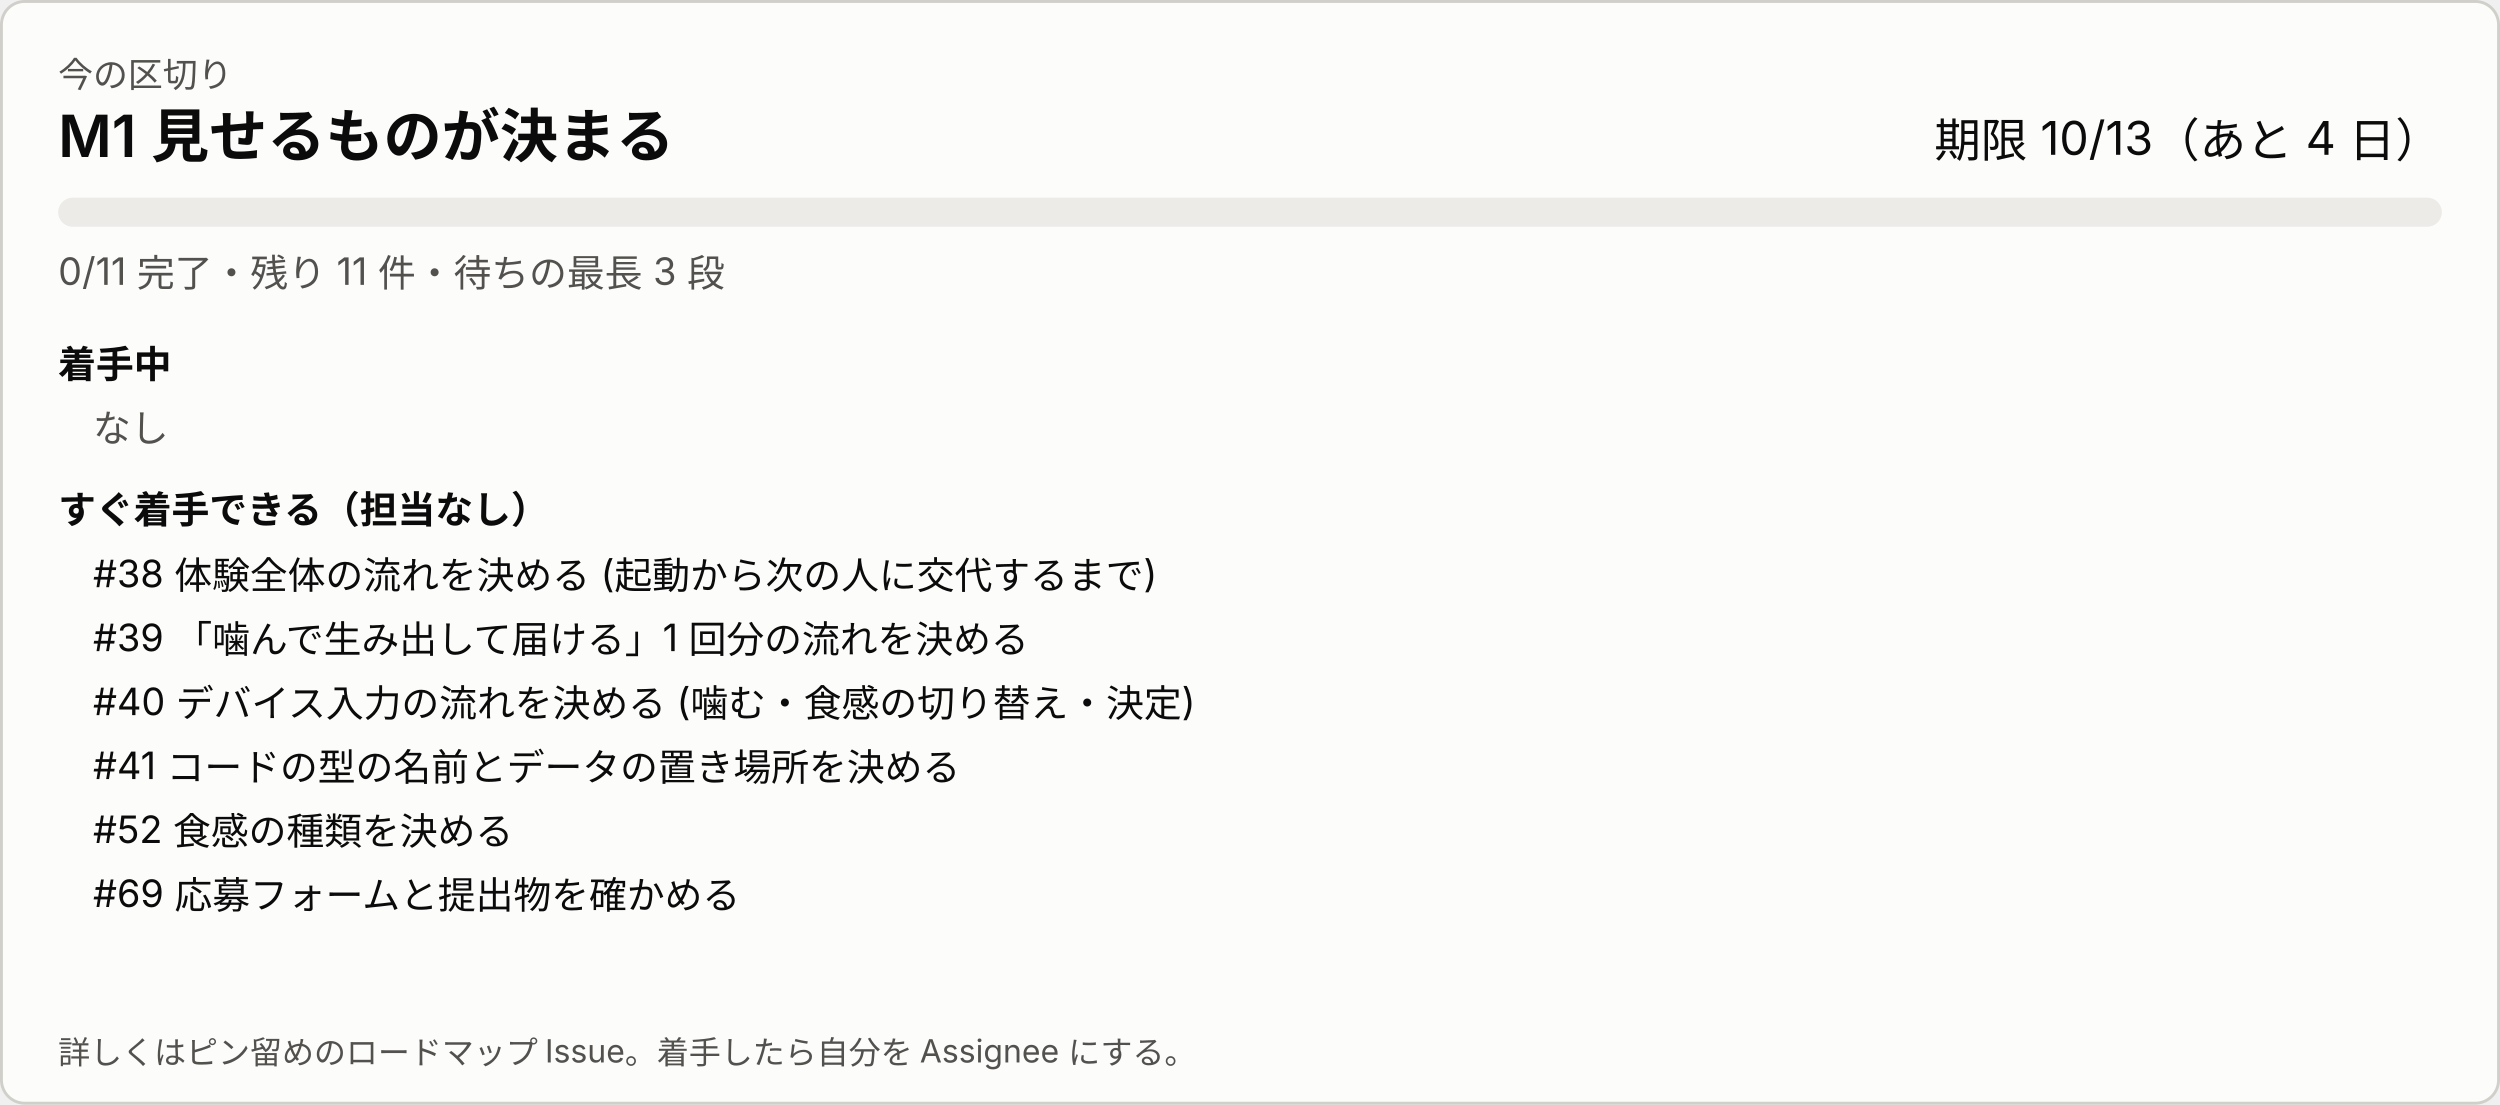
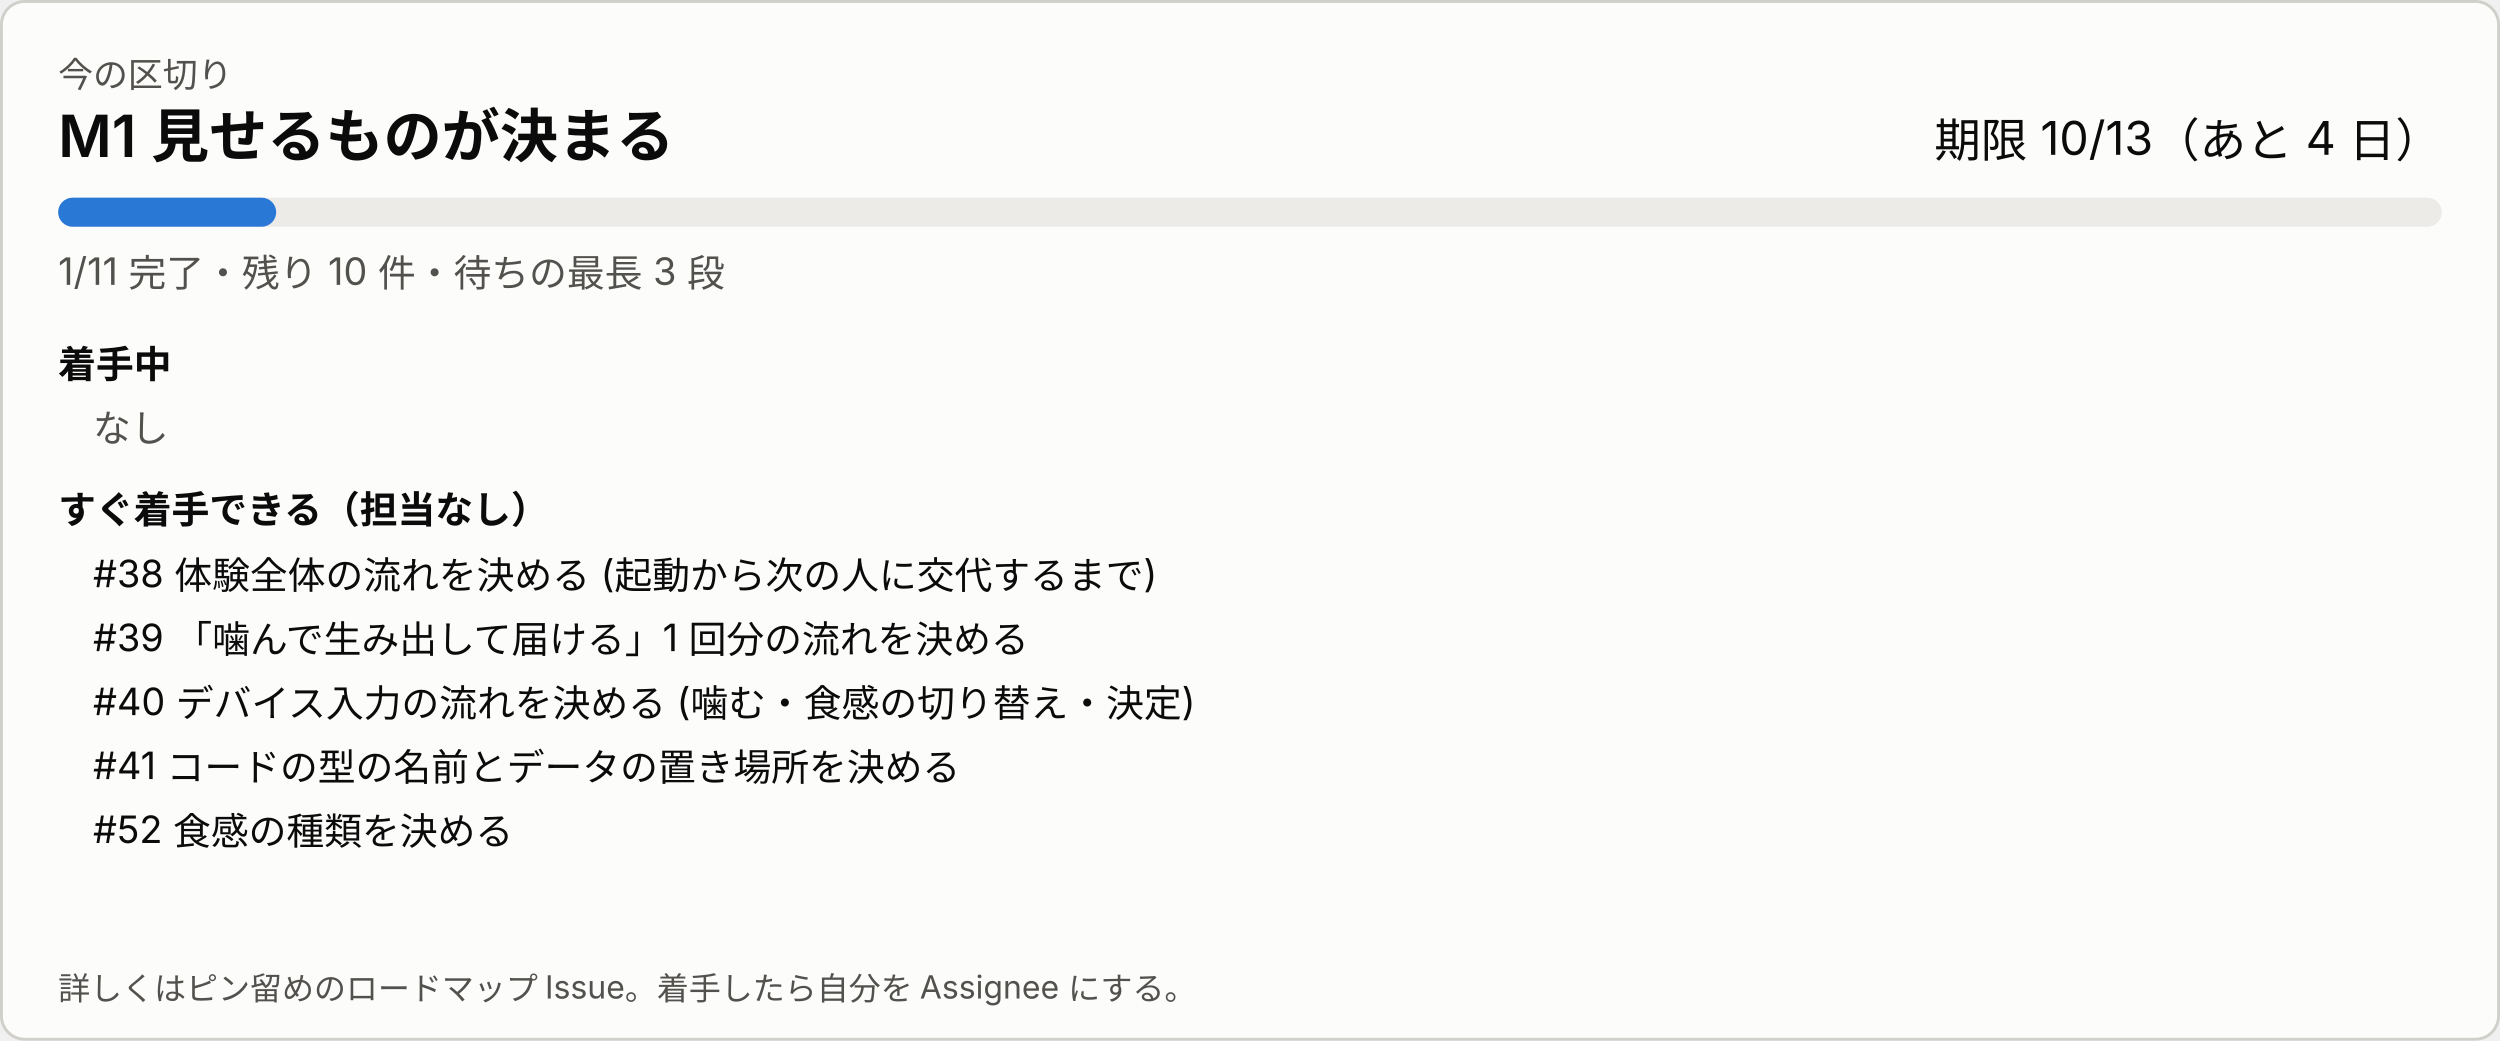
- <svg xmlns="http://www.w3.org/2000/svg" width="860" height="380" viewBox="0 0 860 380" role="img" aria-label="今の区切り">
+ <svg xmlns="http://www.w3.org/2000/svg" width="860" height="358" viewBox="0 0 860 358" role="img" aria-label="今の区切り">
  <style>
svg{font-family:system-ui,-apple-system,'Segoe UI','Hiragino Sans','Noto Sans JP',sans-serif}
a:hover text{text-decoration:underline}.bg{fill:#fcfcfb;stroke:#d0cfca}.t1{fill:#0b0b0b}.t2{fill:#52514e}.track{fill:#ecebe8}.bar{fill:#2a78d6}.warn{fill:#8a4b00}
@media (prefers-color-scheme: dark){.bg{fill:#1a1a19;stroke:#383835}.t1{fill:#ffffff}.t2{fill:#c3c2b7}.track{fill:#2c2c2a}.bar{fill:#3987e5}.warn{fill:#f0a64a}}
</style>
-   <rect class="bg" x="0.5" y="0.5" width="859" height="379" rx="8" />
+   <rect class="bg" x="0.5" y="0.5" width="859" height="357" rx="8" />
  <text class="t2" x="20" y="30" font-size="12">今の区切り</text>
  <text class="t1" x="20" y="54" font-size="20" font-weight="600">M1 見せるものが決まる</text>
  <text class="t1" x="840" y="54" font-size="16" text-anchor="end">期限 10/13（あと 4 日）</text>
  <rect class="track" x="20" y="68" width="820" height="10" rx="5" />
-   <text class="t2" x="20" y="98" font-size="13">0/11 完了・残り 11 件・待ちの最長 3 段</text>
+   <rect class="bar" x="20" y="68" width="75" height="10" rx="5" />
+   <text class="t2" x="20" y="98" font-size="13">1/11 完了・残り 10 件・待ちの最長 3 段</text>
  <text class="t1" x="20" y="130" font-size="13" font-weight="600">着手中</text>
  <text class="t2" x="32" y="152" font-size="13">なし</text>
  <text class="t1" x="20" y="180" font-size="13" font-weight="600">すぐ着手できる（担当なし）</text>
  <a href="https://github.com/Fialuxe/MouthOfGod_System/issues/38" target="_blank">
    <text class="t1" x="32" y="202" font-size="13">#38 体験全体の流れを決める (起動から次の人に交代するまで)</text>
  </a>
  <a href="https://github.com/Fialuxe/MouthOfGod_System/issues/39" target="_blank">
    <text class="t1" x="32" y="224" font-size="13">#39 「噛んで生み出して届ける」1 回分の流れを決める</text>
  </a>
  <a href="https://github.com/Fialuxe/MouthOfGod_System/issues/40" target="_blank">
    <text class="t1" x="32" y="246" font-size="13">#40 デバイス入力の流れを決める (噛む・食感の切り替え・決定)</text>
  </a>
  <a href="https://github.com/Fialuxe/MouthOfGod_System/issues/41" target="_blank">
    <text class="t1" x="32" y="268" font-size="13">#41 コードの型の名前とデータの置き場所を決める</text>
  </a>
  <a href="https://github.com/Fialuxe/MouthOfGod_System/issues/52" target="_blank">
    <text class="t1" x="32" y="290" font-size="13">#52 食感の種類を決める</text>
  </a>
-   <a href="https://github.com/Fialuxe/MouthOfGod_System/issues/69" target="_blank">
-     <text class="t1" x="32" y="312" font-size="13">#69 応募フォームと提出物を確かめる</text>
-   </a>
-   <text class="t2" x="20" y="366" font-size="11">詳しくはピン留めのロードマップ Issue。着手したら自分を Assignee にする。</text>
+   <text class="t2" x="20" y="344" font-size="11">詳しくはピン留めのロードマップ Issue。着手したら自分を Assignee にする。</text>
</svg>
